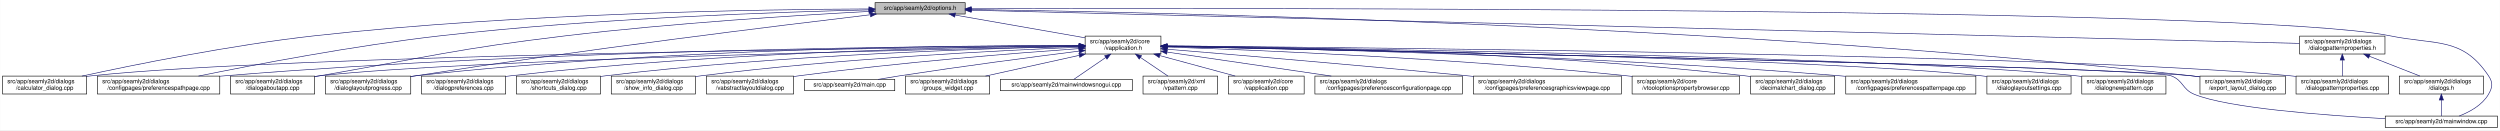
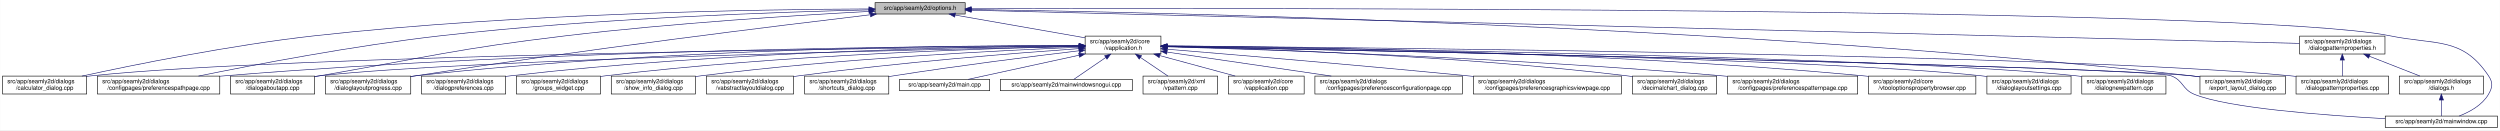
<svg xmlns="http://www.w3.org/2000/svg" xmlns:xlink="http://www.w3.org/1999/xlink" width="4189pt" height="218pt" viewBox="0.00 0.00 4188.50 218.00">
  <g id="graph0" class="graph" transform="scale(1 1) rotate(0) translate(4 214)">
    <polygon fill="white" stroke="transparent" points="-4,4 -4,-214 4184.5,-214 4184.5,4 -4,4" />
    <g id="node1" class="node">
      <g id="a_node1">
        <a xlink:title=" ">
          <polygon fill="#bfbfbf" stroke="black" points="1462,-190.5 1462,-209.5 1613,-209.5 1613,-190.5 1462,-190.5" />
          <text text-anchor="middle" x="1537.5" y="-197.5" font-family="Helvetica,sans-Serif" font-size="10.00">src/app/seamly2d/options.h</text>
        </a>
      </g>
    </g>
    <g id="node2" class="node">
      <g id="a_node2">
        <a xlink:href="../../d9/d02/vapplication_8h.html" target="_top" xlink:title=" ">
          <polygon fill="white" stroke="black" points="1814,-123.5 1814,-153.5 1941,-153.5 1941,-123.5 1814,-123.5" />
          <text text-anchor="start" x="1822" y="-141.5" font-family="Helvetica,sans-Serif" font-size="10.00">src/app/seamly2d/core</text>
          <text text-anchor="middle" x="1877.5" y="-130.5" font-family="Helvetica,sans-Serif" font-size="10.00">/vapplication.h</text>
        </a>
      </g>
    </g>
    <g id="edge1" class="edge">
      <path fill="none" stroke="midnightblue" d="M1596.4,-188.69C1657.09,-178.07 1751.41,-161.57 1813.8,-150.65" />
      <polygon fill="midnightblue" stroke="midnightblue" points="1595.46,-185.3 1586.21,-190.48 1596.67,-192.2 1595.46,-185.3" />
    </g>
    <g id="node4" class="node">
      <g id="a_node4">
        <a xlink:href="../../d7/dfa/calculator__dialog_8cpp.html" target="_top" xlink:title=" ">
          <polygon fill="white" stroke="black" points="0,-56.5 0,-86.5 141,-86.5 141,-56.5 0,-56.5" />
          <text text-anchor="start" x="8" y="-74.5" font-family="Helvetica,sans-Serif" font-size="10.00">src/app/seamly2d/dialogs</text>
          <text text-anchor="middle" x="70.5" y="-63.5" font-family="Helvetica,sans-Serif" font-size="10.00">/calculator_dialog.cpp</text>
        </a>
      </g>
    </g>
    <g id="edge25" class="edge">
      <path fill="none" stroke="midnightblue" d="M1451.6,-199.05C1276.35,-198.3 865.18,-192.2 522.5,-154 382.23,-138.36 219.85,-105.39 132.99,-86.53" />
      <polygon fill="midnightblue" stroke="midnightblue" points="1451.78,-202.55 1461.79,-199.09 1451.8,-195.55 1451.78,-202.55" />
    </g>
-     <g id="node8" class="node">
-       <g id="a_node8">
+     <g id="node6" class="node">
+       <g id="a_node6">
        <a xlink:href="../../dc/d20/preferencespathpage_8cpp.html" target="_top" xlink:title=" ">
          <polygon fill="white" stroke="black" points="159,-56.5 159,-86.5 364,-86.5 364,-56.5 159,-56.5" />
          <text text-anchor="start" x="167" y="-74.5" font-family="Helvetica,sans-Serif" font-size="10.00">src/app/seamly2d/dialogs</text>
          <text text-anchor="middle" x="261.5" y="-63.5" font-family="Helvetica,sans-Serif" font-size="10.00">/configpages/preferencespathpage.cpp</text>
        </a>
      </g>
    </g>
    <g id="edge26" class="edge">
      <path fill="none" stroke="midnightblue" d="M1451.55,-197.43C1304.18,-194.02 993.94,-183.67 733.5,-154 588.08,-137.43 419.52,-105.12 328.37,-86.55" />
      <polygon fill="midnightblue" stroke="midnightblue" points="1451.8,-200.94 1461.88,-197.67 1451.96,-193.94 1451.8,-200.94" />
    </g>
-     <g id="node11" class="node">
-       <g id="a_node11">
+     <g id="node10" class="node">
+       <g id="a_node10">
        <a xlink:href="../../dd/d64/dialogaboutapp_8cpp.html" target="_top" xlink:title=" ">
          <polygon fill="white" stroke="black" points="382,-56.5 382,-86.5 523,-86.5 523,-56.5 382,-56.5" />
          <text text-anchor="start" x="390" y="-74.5" font-family="Helvetica,sans-Serif" font-size="10.00">src/app/seamly2d/dialogs</text>
          <text text-anchor="middle" x="452.5" y="-63.5" font-family="Helvetica,sans-Serif" font-size="10.00">/dialogaboutapp.cpp</text>
        </a>
      </g>
    </g>
    <g id="edge27" class="edge">
      <path fill="none" stroke="midnightblue" d="M1451.61,-194.81C1335.9,-188.63 1123.69,-175.44 943.5,-154 759.28,-132.08 714.3,-118.64 531.5,-87 528.75,-86.52 525.95,-86.03 523.12,-85.54" />
      <polygon fill="midnightblue" stroke="midnightblue" points="1451.65,-198.31 1461.82,-195.35 1452.02,-191.32 1451.65,-198.31" />
    </g>
    <g id="node12" class="node">
      <g id="a_node12">
        <a xlink:href="../../d6/d89/dialoglayoutprogress_8cpp.html" target="_top" xlink:title=" ">
          <polygon fill="white" stroke="black" points="541,-56.5 541,-86.5 684,-86.5 684,-56.5 541,-56.5" />
          <text text-anchor="start" x="549" y="-74.5" font-family="Helvetica,sans-Serif" font-size="10.00">src/app/seamly2d/dialogs</text>
          <text text-anchor="middle" x="612.5" y="-63.5" font-family="Helvetica,sans-Serif" font-size="10.00">/dialoglayoutprogress.cpp</text>
        </a>
      </g>
    </g>
    <g id="edge28" class="edge">
      <path fill="none" stroke="midnightblue" d="M1453.96,-189.26C1302.07,-171.26 970.65,-130.62 692.5,-87 689.71,-86.56 686.87,-86.11 684,-85.63" />
      <polygon fill="midnightblue" stroke="midnightblue" points="1453.8,-192.77 1464.15,-190.47 1454.63,-185.82 1453.8,-192.77" />
    </g>
    <g id="node17" class="node">
      <g id="a_node17">
        <a xlink:href="../../dd/d54/export__layout__dialog_8cpp.html" target="_top" xlink:title=" ">
          <polygon fill="white" stroke="black" points="3682,-56.5 3682,-86.5 3825,-86.5 3825,-56.5 3682,-56.5" />
          <text text-anchor="start" x="3690" y="-74.5" font-family="Helvetica,sans-Serif" font-size="10.00">src/app/seamly2d/dialogs</text>
          <text text-anchor="middle" x="3753.5" y="-63.5" font-family="Helvetica,sans-Serif" font-size="10.00">/export_layout_dialog.cpp</text>
        </a>
      </g>
    </g>
    <g id="edge33" class="edge">
      <path fill="none" stroke="midnightblue" d="M1623.63,-198.01C1913.04,-193.91 2876.71,-174.17 3667.5,-87 3672.17,-86.49 3676.96,-85.88 3681.79,-85.22" />
      <polygon fill="midnightblue" stroke="midnightblue" points="1623.17,-194.51 1613.22,-198.15 1623.26,-201.51 1623.17,-194.51" />
    </g>
    <g id="node25" class="node">
      <g id="a_node25">
        <a xlink:href="../../d8/dd9/mainwindow_8cpp.html" target="_top" xlink:title=" ">
          <polygon fill="white" stroke="black" points="3992.5,-0.5 3992.5,-19.5 4180.5,-19.5 4180.5,-0.5 3992.5,-0.5" />
          <text text-anchor="middle" x="4086.5" y="-7.5" font-family="Helvetica,sans-Serif" font-size="10.00">src/app/seamly2d/mainwindow.cpp</text>
        </a>
      </g>
    </g>
    <g id="edge34" class="edge">
      <path fill="none" stroke="midnightblue" d="M1623.35,-199.29C2031.33,-200.44 3764.18,-202.4 4000.5,-154 4078.04,-138.12 4121.3,-152.66 4165.5,-87 4173.19,-75.57 4172.42,-67.91 4165.5,-56 4154.95,-37.85 4134.04,-26.41 4116.38,-19.61" />
      <polygon fill="midnightblue" stroke="midnightblue" points="1623.11,-195.79 1613.1,-199.26 1623.09,-202.79 1623.11,-195.79" />
    </g>
    <g id="node26" class="node">
      <g id="a_node26">
        <a xlink:href="../../d5/d4e/dialogpatternproperties_8h.html" target="_top" xlink:title=" ">
          <polygon fill="white" stroke="black" points="3849,-123.5 3849,-153.5 3992,-153.5 3992,-123.5 3849,-123.5" />
          <text text-anchor="start" x="3857" y="-141.5" font-family="Helvetica,sans-Serif" font-size="10.00">src/app/seamly2d/dialogs</text>
          <text text-anchor="middle" x="3920.5" y="-130.5" font-family="Helvetica,sans-Serif" font-size="10.00">/dialogpatternproperties.h</text>
        </a>
      </g>
    </g>
    <g id="edge29" class="edge">
      <path fill="none" stroke="midnightblue" d="M1623.09,-196.86C1999.19,-187.47 3501.88,-149.95 3848.79,-141.29" />
      <polygon fill="midnightblue" stroke="midnightblue" points="1623,-193.36 1613.09,-197.11 1623.17,-200.36 1623,-193.36" />
    </g>
    <g id="node3" class="node">
      <g id="a_node3">
        <a xlink:href="../../d3/dd8/vapplication_8cpp.html" target="_top" xlink:title=" ">
          <polygon fill="white" stroke="black" points="2054,-56.5 2054,-86.5 2181,-86.5 2181,-56.5 2054,-56.5" />
          <text text-anchor="start" x="2062" y="-74.5" font-family="Helvetica,sans-Serif" font-size="10.00">src/app/seamly2d/core</text>
          <text text-anchor="middle" x="2117.5" y="-63.5" font-family="Helvetica,sans-Serif" font-size="10.00">/vapplication.cpp</text>
        </a>
      </g>
    </g>
    <g id="edge2" class="edge">
      <path fill="none" stroke="midnightblue" d="M1938.98,-120.85C1978.11,-110.25 2028.23,-96.68 2065.4,-86.61" />
      <polygon fill="midnightblue" stroke="midnightblue" points="1938.02,-117.48 1929.28,-123.48 1939.85,-124.24 1938.02,-117.48" />
    </g>
    <g id="edge3" class="edge">
      <path fill="none" stroke="midnightblue" d="M1803.71,-136.84C1517.13,-134.05 477.67,-121.71 149.5,-87 146.73,-86.71 143.9,-86.37 141.06,-86" />
      <polygon fill="midnightblue" stroke="midnightblue" points="1803.95,-140.34 1813.99,-136.94 1804.02,-133.34 1803.95,-140.34" />
    </g>
    <g id="node5" class="node">
      <g id="a_node5">
        <a xlink:href="../../d2/d2d/preferencesconfigurationpage_8cpp.html" target="_top" xlink:title=" ">
          <polygon fill="white" stroke="black" points="2199,-56.5 2199,-86.5 2446,-86.5 2446,-56.5 2199,-56.5" />
          <text text-anchor="start" x="2207" y="-74.5" font-family="Helvetica,sans-Serif" font-size="10.00">src/app/seamly2d/dialogs</text>
          <text text-anchor="middle" x="2322.5" y="-63.5" font-family="Helvetica,sans-Serif" font-size="10.00">/configpages/preferencesconfigurationpage.cpp</text>
        </a>
      </g>
    </g>
    <g id="edge4" class="edge">
      <path fill="none" stroke="midnightblue" d="M1951.61,-126.68C2026.97,-115.67 2144.08,-98.56 2226.5,-86.52" />
      <polygon fill="midnightblue" stroke="midnightblue" points="1950.65,-123.28 1941.26,-128.19 1951.66,-130.2 1950.65,-123.28" />
    </g>
-     <g id="node6" class="node">
-       <g id="a_node6">
+     <g id="edge5" class="edge">
+       <path fill="none" stroke="midnightblue" d="M1803.86,-137.54C1585.24,-137.11 921.06,-131.93 372.5,-87 369.79,-86.78 367.04,-86.54 364.27,-86.28" />
+       <polygon fill="midnightblue" stroke="midnightblue" points="1803.92,-141.04 1813.93,-137.56 1803.93,-134.04 1803.92,-141.04" />
+     </g>
+     <g id="node7" class="node">
+       <g id="a_node7">
        <a xlink:href="../../d9/d70/preferencesgraphicsviewpage_8cpp.html" target="_top" xlink:title=" ">
          <polygon fill="white" stroke="black" points="2464.5,-56.5 2464.5,-86.5 2712.5,-86.5 2712.5,-56.5 2464.5,-56.5" />
          <text text-anchor="start" x="2472.5" y="-74.5" font-family="Helvetica,sans-Serif" font-size="10.00">src/app/seamly2d/dialogs</text>
          <text text-anchor="middle" x="2588.5" y="-63.5" font-family="Helvetica,sans-Serif" font-size="10.00">/configpages/preferencesgraphicsviewpage.cpp</text>
        </a>
      </g>
    </g>
-     <g id="edge5" class="edge">
+     <g id="edge6" class="edge">
      <path fill="none" stroke="midnightblue" d="M1951.12,-131.54C2060.84,-122.55 2273.75,-104.69 2454.5,-87 2457.76,-86.68 2461.06,-86.35 2464.4,-86.02" />
      <polygon fill="midnightblue" stroke="midnightblue" points="1950.83,-128.05 1941.15,-132.36 1951.4,-135.03 1950.83,-128.05" />
    </g>
-     <g id="node7" class="node">
-       <g id="a_node7">
-         <a xlink:href="../../d2/d00/vtooloptionspropertybrowser_8cpp.html" target="_top" xlink:title=" ">
-           <polygon fill="white" stroke="black" points="2730.5,-56.5 2730.5,-86.5 2910.5,-86.5 2910.5,-56.5 2730.5,-56.5" />
-           <text text-anchor="start" x="2738.5" y="-74.5" font-family="Helvetica,sans-Serif" font-size="10.00">src/app/seamly2d/core</text>
-           <text text-anchor="middle" x="2820.5" y="-63.5" font-family="Helvetica,sans-Serif" font-size="10.00">/vtooloptionspropertybrowser.cpp</text>
-         </a>
-       </g>
-     </g>
-     <g id="edge6" class="edge">
-       <path fill="none" stroke="midnightblue" d="M1951.42,-135.21C2098.42,-130.18 2437.73,-116.22 2721.5,-87 2724.44,-86.7 2727.42,-86.37 2730.43,-86.03" />
-       <polygon fill="midnightblue" stroke="midnightblue" points="1951.05,-131.72 1941.18,-135.55 1951.29,-138.71 1951.05,-131.72" />
+     <g id="node8" class="node">
+       <g id="a_node8">
+         <a xlink:href="../../dd/dc2/decimalchart__dialog_8cpp.html" target="_top" xlink:title=" ">
+           <polygon fill="white" stroke="black" points="2731,-56.5 2731,-86.5 2872,-86.5 2872,-56.5 2731,-56.5" />
+           <text text-anchor="start" x="2739" y="-74.5" font-family="Helvetica,sans-Serif" font-size="10.00">src/app/seamly2d/dialogs</text>
+           <text text-anchor="middle" x="2801.5" y="-63.5" font-family="Helvetica,sans-Serif" font-size="10.00">/decimalchart_dialog.cpp</text>
+         </a>
+       </g>
    </g>
    <g id="edge7" class="edge">
-       <path fill="none" stroke="midnightblue" d="M1803.86,-137.54C1585.24,-137.11 921.06,-131.93 372.5,-87 369.79,-86.78 367.04,-86.54 364.27,-86.28" />
-       <polygon fill="midnightblue" stroke="midnightblue" points="1803.92,-141.04 1813.93,-137.56 1803.93,-134.04 1803.92,-141.04" />
+       <path fill="none" stroke="midnightblue" d="M1951.52,-136.04C2098.68,-132.49 2438.27,-121.02 2721.5,-87 2724.58,-86.63 2727.73,-86.22 2730.9,-85.77" />
+       <polygon fill="midnightblue" stroke="midnightblue" points="1951.17,-132.55 1941.26,-136.28 1951.34,-139.55 1951.17,-132.55" />
    </g>
    <g id="node9" class="node">
      <g id="a_node9">
-         <a xlink:href="../../dd/dc2/decimalchart__dialog_8cpp.html" target="_top" xlink:title=" ">
-           <polygon fill="white" stroke="black" points="2929,-56.5 2929,-86.5 3070,-86.5 3070,-56.5 2929,-56.5" />
-           <text text-anchor="start" x="2937" y="-74.5" font-family="Helvetica,sans-Serif" font-size="10.00">src/app/seamly2d/dialogs</text>
-           <text text-anchor="middle" x="2999.5" y="-63.5" font-family="Helvetica,sans-Serif" font-size="10.00">/decimalchart_dialog.cpp</text>
+         <a xlink:href="../../dc/d63/preferencespatternpage_8cpp.html" target="_top" xlink:title=" ">
+           <polygon fill="white" stroke="black" points="2890.5,-56.5 2890.5,-86.5 3108.5,-86.5 3108.5,-56.5 2890.5,-56.5" />
+           <text text-anchor="start" x="2898.5" y="-74.5" font-family="Helvetica,sans-Serif" font-size="10.00">src/app/seamly2d/dialogs</text>
+           <text text-anchor="middle" x="2999.5" y="-63.5" font-family="Helvetica,sans-Serif" font-size="10.00">/configpages/preferencespatternpage.cpp</text>
        </a>
      </g>
    </g>
    <g id="edge8" class="edge">
-       <path fill="none" stroke="midnightblue" d="M1951.3,-137.23C2122.18,-135.9 2558,-128.34 2919.5,-87 2922.59,-86.65 2925.73,-86.25 2928.9,-85.81" />
-       <polygon fill="midnightblue" stroke="midnightblue" points="1951.14,-133.74 1941.17,-137.31 1951.19,-140.73 1951.14,-133.74" />
-     </g>
-     <g id="node10" class="node">
-       <g id="a_node10">
-         <a xlink:href="../../dc/d63/preferencespatternpage_8cpp.html" target="_top" xlink:title=" ">
-           <polygon fill="white" stroke="black" points="3088.5,-56.5 3088.5,-86.5 3306.5,-86.5 3306.5,-56.5 3088.5,-56.5" />
-           <text text-anchor="start" x="3096.5" y="-74.5" font-family="Helvetica,sans-Serif" font-size="10.00">src/app/seamly2d/dialogs</text>
-           <text text-anchor="middle" x="3197.5" y="-63.5" font-family="Helvetica,sans-Serif" font-size="10.00">/configpages/preferencespatternpage.cpp</text>
-         </a>
-       </g>
+       <path fill="none" stroke="midnightblue" d="M1951.38,-135.57C2117.6,-130.85 2533.61,-116.83 2880.5,-87 2883.71,-86.72 2886.98,-86.43 2890.27,-86.12" />
+       <polygon fill="midnightblue" stroke="midnightblue" points="1951.16,-132.08 1941.27,-135.86 1951.36,-139.08 1951.16,-132.08" />
    </g>
    <g id="edge9" class="edge">
-       <path fill="none" stroke="midnightblue" d="M1951.13,-136.43C2139.19,-133.27 2652.41,-121.86 3078.5,-87 3081.72,-86.74 3084.98,-86.45 3088.27,-86.15" />
-       <polygon fill="midnightblue" stroke="midnightblue" points="1951.03,-132.93 1941.09,-136.6 1951.14,-139.93 1951.03,-132.93" />
-     </g>
-     <g id="edge10" class="edge">
      <path fill="none" stroke="midnightblue" d="M1803.5,-136.13C1559.4,-131.39 781.13,-114.45 531.5,-87 528.73,-86.7 525.91,-86.35 523.06,-85.97" />
      <polygon fill="midnightblue" stroke="midnightblue" points="1803.62,-139.63 1813.68,-136.33 1803.75,-132.63 1803.62,-139.63" />
+     </g>
+     <g id="node11" class="node">
+       <g id="a_node11">
+         <a xlink:href="../../d2/d00/vtooloptionspropertybrowser_8cpp.html" target="_top" xlink:title=" ">
+           <polygon fill="white" stroke="black" points="3126.5,-56.5 3126.5,-86.5 3306.5,-86.5 3306.5,-56.5 3126.5,-56.5" />
+           <text text-anchor="start" x="3134.5" y="-74.5" font-family="Helvetica,sans-Serif" font-size="10.00">src/app/seamly2d/core</text>
+           <text text-anchor="middle" x="3216.5" y="-63.5" font-family="Helvetica,sans-Serif" font-size="10.00">/vtooloptionspropertybrowser.cpp</text>
+         </a>
+       </g>
+     </g>
+     <g id="edge10" class="edge">
+       <path fill="none" stroke="midnightblue" d="M1951.5,-137.19C2144.06,-135.78 2676.46,-128.17 3117.5,-87 3120.44,-86.73 3123.43,-86.42 3126.44,-86.1" />
+       <polygon fill="midnightblue" stroke="midnightblue" points="1951.19,-133.69 1941.22,-137.26 1951.24,-140.69 1951.19,-133.69" />
    </g>
    <g id="edge11" class="edge">
      <path fill="none" stroke="midnightblue" d="M1803.76,-137.85C1617.11,-137.98 1111.03,-133.63 692.5,-87 689.83,-86.7 687.12,-86.37 684.39,-86.01" />
      <polygon fill="midnightblue" stroke="midnightblue" points="1804,-141.35 1814,-137.84 1804,-134.35 1804,-141.35" />
    </g>
    <g id="node13" class="node">
      <g id="a_node13">
        <a xlink:href="../../db/def/dialoglayoutsettings_8cpp.html" target="_top" xlink:title=" ">
          <polygon fill="white" stroke="black" points="3325,-56.5 3325,-86.5 3466,-86.5 3466,-56.5 3325,-56.5" />
          <text text-anchor="start" x="3333" y="-74.5" font-family="Helvetica,sans-Serif" font-size="10.00">src/app/seamly2d/dialogs</text>
          <text text-anchor="middle" x="3395.5" y="-63.5" font-family="Helvetica,sans-Serif" font-size="10.00">/dialoglayoutsettings.cpp</text>
        </a>
      </g>
    </g>
    <g id="edge12" class="edge">
      <path fill="none" stroke="midnightblue" d="M1951.31,-136.32C2205.98,-132.01 3046.94,-115.9 3315.5,-87 3318.59,-86.67 3321.74,-86.29 3324.91,-85.86" />
      <polygon fill="midnightblue" stroke="midnightblue" points="1951,-132.82 1941.06,-136.49 1951.12,-139.82 1951,-132.82" />
    </g>
    <g id="node14" class="node">
      <g id="a_node14">
        <a xlink:href="../../de/d87/dialognewpattern_8cpp.html" target="_top" xlink:title=" ">
          <polygon fill="white" stroke="black" points="3484,-56.5 3484,-86.5 3625,-86.5 3625,-56.5 3484,-56.5" />
          <text text-anchor="start" x="3492" y="-74.5" font-family="Helvetica,sans-Serif" font-size="10.00">src/app/seamly2d/dialogs</text>
          <text text-anchor="middle" x="3554.5" y="-63.5" font-family="Helvetica,sans-Serif" font-size="10.00">/dialognewpattern.cpp</text>
        </a>
      </g>
    </g>
    <g id="edge13" class="edge">
      <path fill="none" stroke="midnightblue" d="M1951.55,-136.61C2224.4,-133.11 3173.38,-118.87 3474.5,-87 3477.59,-86.67 3480.74,-86.3 3483.91,-85.88" />
      <polygon fill="midnightblue" stroke="midnightblue" points="1951.31,-133.11 1941.36,-136.74 1951.4,-140.11 1951.31,-133.11" />
    </g>
    <g id="node15" class="node">
      <g id="a_node15">
        <a xlink:href="../../d5/d18/dialogpatternproperties_8cpp.html" target="_top" xlink:title=" ">
          <polygon fill="white" stroke="black" points="3843,-56.5 3843,-86.5 3998,-86.5 3998,-56.5 3843,-56.5" />
          <text text-anchor="start" x="3851" y="-74.5" font-family="Helvetica,sans-Serif" font-size="10.00">src/app/seamly2d/dialogs</text>
          <text text-anchor="middle" x="3920.5" y="-63.5" font-family="Helvetica,sans-Serif" font-size="10.00">/dialogpatternproperties.cpp</text>
        </a>
      </g>
    </g>
    <g id="edge14" class="edge">
      <path fill="none" stroke="midnightblue" d="M1951.55,-136.97C2261.76,-134.54 3457.98,-122.96 3833.5,-87 3836.55,-86.71 3839.65,-86.37 3842.78,-86" />
      <polygon fill="midnightblue" stroke="midnightblue" points="1951.3,-133.47 1941.33,-137.05 1951.35,-140.47 1951.3,-133.47" />
    </g>
    <g id="node16" class="node">
      <g id="a_node16">
        <a xlink:href="../../d5/dc5/dialogpreferences_8cpp.html" target="_top" xlink:title=" ">
          <polygon fill="white" stroke="black" points="702,-56.5 702,-86.5 843,-86.5 843,-56.5 702,-56.5" />
          <text text-anchor="start" x="710" y="-74.5" font-family="Helvetica,sans-Serif" font-size="10.00">src/app/seamly2d/dialogs</text>
          <text text-anchor="middle" x="772.5" y="-63.5" font-family="Helvetica,sans-Serif" font-size="10.00">/dialogpreferences.cpp</text>
        </a>
      </g>
    </g>
    <g id="edge15" class="edge">
      <path fill="none" stroke="midnightblue" d="M1803.9,-137.21C1634.99,-135.82 1206.75,-128.16 851.5,-87 848.73,-86.68 845.91,-86.32 843.07,-85.93" />
      <polygon fill="midnightblue" stroke="midnightblue" points="1803.89,-140.71 1813.92,-137.29 1803.95,-133.71 1803.89,-140.71" />
    </g>
    <g id="edge16" class="edge">
      <path fill="none" stroke="midnightblue" d="M1951.65,-136.02C2267.85,-129.61 3495.22,-103.87 3667.5,-87 3672.17,-86.54 3676.97,-85.98 3681.8,-85.35" />
      <polygon fill="midnightblue" stroke="midnightblue" points="1951.16,-132.53 1941.23,-136.23 1951.3,-139.52 1951.16,-132.53" />
    </g>
    <g id="node18" class="node">
      <g id="a_node18">
-         <a xlink:href="../../dd/d84/shortcuts__dialog_8cpp.html" target="_top" xlink:title=" ">
+         <a xlink:href="../../db/d5c/groups__widget_8cpp.html" target="_top" xlink:title=" ">
          <polygon fill="white" stroke="black" points="861,-56.5 861,-86.5 1002,-86.5 1002,-56.5 861,-56.5" />
          <text text-anchor="start" x="869" y="-74.5" font-family="Helvetica,sans-Serif" font-size="10.00">src/app/seamly2d/dialogs</text>
-           <text text-anchor="middle" x="931.5" y="-63.5" font-family="Helvetica,sans-Serif" font-size="10.00">/shortcuts_dialog.cpp</text>
+           <text text-anchor="middle" x="931.5" y="-63.5" font-family="Helvetica,sans-Serif" font-size="10.00">/groups_widget.cpp</text>
        </a>
      </g>
    </g>
    <g id="edge17" class="edge">
      <path fill="none" stroke="midnightblue" d="M1803.89,-136.27C1654.04,-133.1 1302.98,-122.22 1010.5,-87 1007.73,-86.67 1004.91,-86.3 1002.07,-85.9" />
      <polygon fill="midnightblue" stroke="midnightblue" points="1803.83,-139.77 1813.9,-136.48 1803.97,-132.77 1803.83,-139.77" />
    </g>
    <g id="node19" class="node">
      <g id="a_node19">
        <a xlink:href="../../d2/df4/show__info__dialog_8cpp.html" target="_top" xlink:title=" ">
          <polygon fill="white" stroke="black" points="1020,-56.5 1020,-86.5 1161,-86.5 1161,-56.5 1020,-56.5" />
          <text text-anchor="start" x="1028" y="-74.5" font-family="Helvetica,sans-Serif" font-size="10.00">src/app/seamly2d/dialogs</text>
          <text text-anchor="middle" x="1090.5" y="-63.5" font-family="Helvetica,sans-Serif" font-size="10.00">/show_info_dialog.cpp</text>
        </a>
      </g>
    </g>
    <g id="edge18" class="edge">
      <path fill="none" stroke="midnightblue" d="M1803.75,-134.86C1674.89,-129.65 1400.52,-115.97 1170.5,-87 1167.42,-86.61 1164.28,-86.18 1161.11,-85.72" />
      <polygon fill="midnightblue" stroke="midnightblue" points="1803.77,-138.36 1813.9,-135.26 1804.05,-131.37 1803.77,-138.36" />
    </g>
    <g id="node20" class="node">
      <g id="a_node20">
        <a xlink:href="../../d5/de4/vabstractlayoutdialog_8cpp.html" target="_top" xlink:title=" ">
          <polygon fill="white" stroke="black" points="1179.5,-56.5 1179.5,-86.5 1325.5,-86.5 1325.5,-56.5 1179.5,-56.5" />
          <text text-anchor="start" x="1187.5" y="-74.5" font-family="Helvetica,sans-Serif" font-size="10.00">src/app/seamly2d/dialogs</text>
          <text text-anchor="middle" x="1252.5" y="-63.5" font-family="Helvetica,sans-Serif" font-size="10.00">/vabstractlayoutdialog.cpp</text>
        </a>
      </g>
    </g>
    <g id="edge19" class="edge">
      <path fill="none" stroke="midnightblue" d="M1803.63,-132.57C1698.95,-125.13 1501.58,-109.5 1334.5,-87 1331.63,-86.61 1328.72,-86.2 1325.77,-85.76" />
      <polygon fill="midnightblue" stroke="midnightblue" points="1803.55,-136.07 1813.77,-133.28 1804.05,-129.09 1803.55,-136.07" />
    </g>
    <g id="node21" class="node">
      <g id="a_node21">
-         <a xlink:href="../../dc/d14/app_2seamly2d_2main_8cpp.html" target="_top" xlink:title=" ">
-           <polygon fill="white" stroke="black" points="1344,-62 1344,-81 1495,-81 1495,-62 1344,-62" />
-           <text text-anchor="middle" x="1419.5" y="-69" font-family="Helvetica,sans-Serif" font-size="10.00">src/app/seamly2d/main.cpp</text>
+         <a xlink:href="../../dd/d84/shortcuts__dialog_8cpp.html" target="_top" xlink:title=" ">
+           <polygon fill="white" stroke="black" points="1344,-56.5 1344,-86.5 1485,-86.5 1485,-56.5 1344,-56.5" />
+           <text text-anchor="start" x="1352" y="-74.5" font-family="Helvetica,sans-Serif" font-size="10.00">src/app/seamly2d/dialogs</text>
+           <text text-anchor="middle" x="1414.5" y="-63.5" font-family="Helvetica,sans-Serif" font-size="10.00">/shortcuts_dialog.cpp</text>
        </a>
      </g>
    </g>
    <g id="edge20" class="edge">
-       <path fill="none" stroke="midnightblue" d="M1803.52,-128.32C1727.99,-118.77 1607.41,-102.98 1503.5,-87 1491.65,-85.18 1478.89,-83.06 1466.98,-81.01" />
-       <polygon fill="midnightblue" stroke="midnightblue" points="1803.51,-131.85 1813.87,-129.63 1804.39,-124.91 1803.51,-131.85" />
+       <path fill="none" stroke="midnightblue" d="M1803.69,-128.92C1726.26,-119.66 1601.09,-103.94 1493.5,-87 1490.75,-86.57 1487.94,-86.11 1485.1,-85.64" />
+       <polygon fill="midnightblue" stroke="midnightblue" points="1803.48,-132.42 1813.83,-130.13 1804.31,-125.47 1803.48,-132.42" />
    </g>
    <g id="node22" class="node">
      <g id="a_node22">
-         <a xlink:href="../../db/d5c/groups__widget_8cpp.html" target="_top" xlink:title=" ">
-           <polygon fill="white" stroke="black" points="1513,-56.5 1513,-86.5 1654,-86.5 1654,-56.5 1513,-56.5" />
-           <text text-anchor="start" x="1521" y="-74.5" font-family="Helvetica,sans-Serif" font-size="10.00">src/app/seamly2d/dialogs</text>
-           <text text-anchor="middle" x="1583.5" y="-63.5" font-family="Helvetica,sans-Serif" font-size="10.00">/groups_widget.cpp</text>
+         <a xlink:href="../../dc/d14/app_2seamly2d_2main_8cpp.html" target="_top" xlink:title=" ">
+           <polygon fill="white" stroke="black" points="1503,-62 1503,-81 1654,-81 1654,-62 1503,-62" />
+           <text text-anchor="middle" x="1578.5" y="-69" font-family="Helvetica,sans-Serif" font-size="10.00">src/app/seamly2d/main.cpp</text>
        </a>
      </g>
    </g>
    <g id="edge21" class="edge">
-       <path fill="none" stroke="midnightblue" d="M1804.3,-121.32C1755.98,-110.63 1693.3,-96.77 1647.07,-86.55" />
-       <polygon fill="midnightblue" stroke="midnightblue" points="1803.55,-124.73 1814.07,-123.48 1805.06,-117.9 1803.55,-124.73" />
+       <path fill="none" stroke="midnightblue" d="M1803.75,-121.47C1745.02,-108.7 1665.09,-91.32 1617.93,-81.07" />
+       <polygon fill="midnightblue" stroke="midnightblue" points="1803.21,-124.93 1813.72,-123.64 1804.7,-118.09 1803.21,-124.93" />
    </g>
    <g id="node23" class="node">
      <g id="a_node23">
        <a xlink:href="../../d8/de8/mainwindowsnogui_8cpp.html" target="_top" xlink:title=" ">
          <polygon fill="white" stroke="black" points="1672,-62 1672,-81 1893,-81 1893,-62 1672,-62" />
          <text text-anchor="middle" x="1782.5" y="-69" font-family="Helvetica,sans-Serif" font-size="10.00">src/app/seamly2d/mainwindowsnogui.cpp</text>
        </a>
      </g>
    </g>
    <g id="edge22" class="edge">
      <path fill="none" stroke="midnightblue" d="M1848.48,-117.64C1830.55,-105.37 1808.46,-90.26 1794.93,-81.01" />
      <polygon fill="midnightblue" stroke="midnightblue" points="1846.66,-120.64 1856.89,-123.4 1850.61,-114.86 1846.66,-120.64" />
    </g>
    <g id="node24" class="node">
      <g id="a_node24">
        <a xlink:href="../../d3/d49/vpattern_8cpp.html" target="_top" xlink:title=" ">
          <polygon fill="white" stroke="black" points="1911,-56.5 1911,-86.5 2036,-86.5 2036,-56.5 1911,-56.5" />
          <text text-anchor="start" x="1919" y="-74.5" font-family="Helvetica,sans-Serif" font-size="10.00">src/app/seamly2d/xml</text>
          <text text-anchor="middle" x="1973.5" y="-63.5" font-family="Helvetica,sans-Serif" font-size="10.00">/vpattern.cpp</text>
        </a>
      </g>
    </g>
    <g id="edge23" class="edge">
      <path fill="none" stroke="midnightblue" d="M1906.69,-117.73C1921.55,-107.68 1939.26,-95.68 1952.71,-86.58" />
      <polygon fill="midnightblue" stroke="midnightblue" points="1904.65,-114.89 1898.33,-123.4 1908.57,-120.69 1904.65,-114.89" />
    </g>
    <g id="edge24" class="edge">
      <path fill="none" stroke="midnightblue" d="M1951.59,-136.01C2280.43,-129.3 3593.41,-101.64 3633.5,-87 3654.3,-79.4 3652.02,-64.42 3672.5,-56 3728.5,-32.98 3888.46,-20.82 3992.36,-15.16" />
      <polygon fill="midnightblue" stroke="midnightblue" points="1951.16,-132.51 1941.23,-136.22 1951.3,-139.51 1951.16,-132.51" />
    </g>
    <g id="edge30" class="edge">
      <path fill="none" stroke="midnightblue" d="M3920.5,-113.11C3920.5,-104.15 3920.5,-94.32 3920.5,-86.58" />
      <polygon fill="midnightblue" stroke="midnightblue" points="3917,-113.4 3920.5,-123.4 3924,-113.4 3917,-113.4" />
    </g>
    <g id="node27" class="node">
      <g id="a_node27">
        <a xlink:href="../../d6/d64/dialogs_8h.html" target="_top" xlink:title=" ">
          <polygon fill="white" stroke="black" points="4016,-56.5 4016,-86.5 4157,-86.5 4157,-56.5 4016,-56.5" />
          <text text-anchor="start" x="4024" y="-74.5" font-family="Helvetica,sans-Serif" font-size="10.00">src/app/seamly2d/dialogs</text>
          <text text-anchor="middle" x="4086.5" y="-63.5" font-family="Helvetica,sans-Serif" font-size="10.00">/dialogs.h</text>
        </a>
      </g>
    </g>
    <g id="edge31" class="edge">
      <path fill="none" stroke="midnightblue" d="M3966.01,-119.68C3992.63,-109.26 4025.77,-96.28 4050.55,-86.58" />
      <polygon fill="midnightblue" stroke="midnightblue" points="3964.55,-116.49 3956.52,-123.4 3967.11,-123.01 3964.55,-116.49" />
    </g>
    <g id="edge32" class="edge">
      <path fill="none" stroke="midnightblue" d="M4086.5,-46.29C4086.5,-36.86 4086.5,-26.65 4086.5,-19.66" />
      <polygon fill="midnightblue" stroke="midnightblue" points="4083,-46.4 4086.5,-56.4 4090,-46.4 4083,-46.4" />
    </g>
  </g>
</svg>
